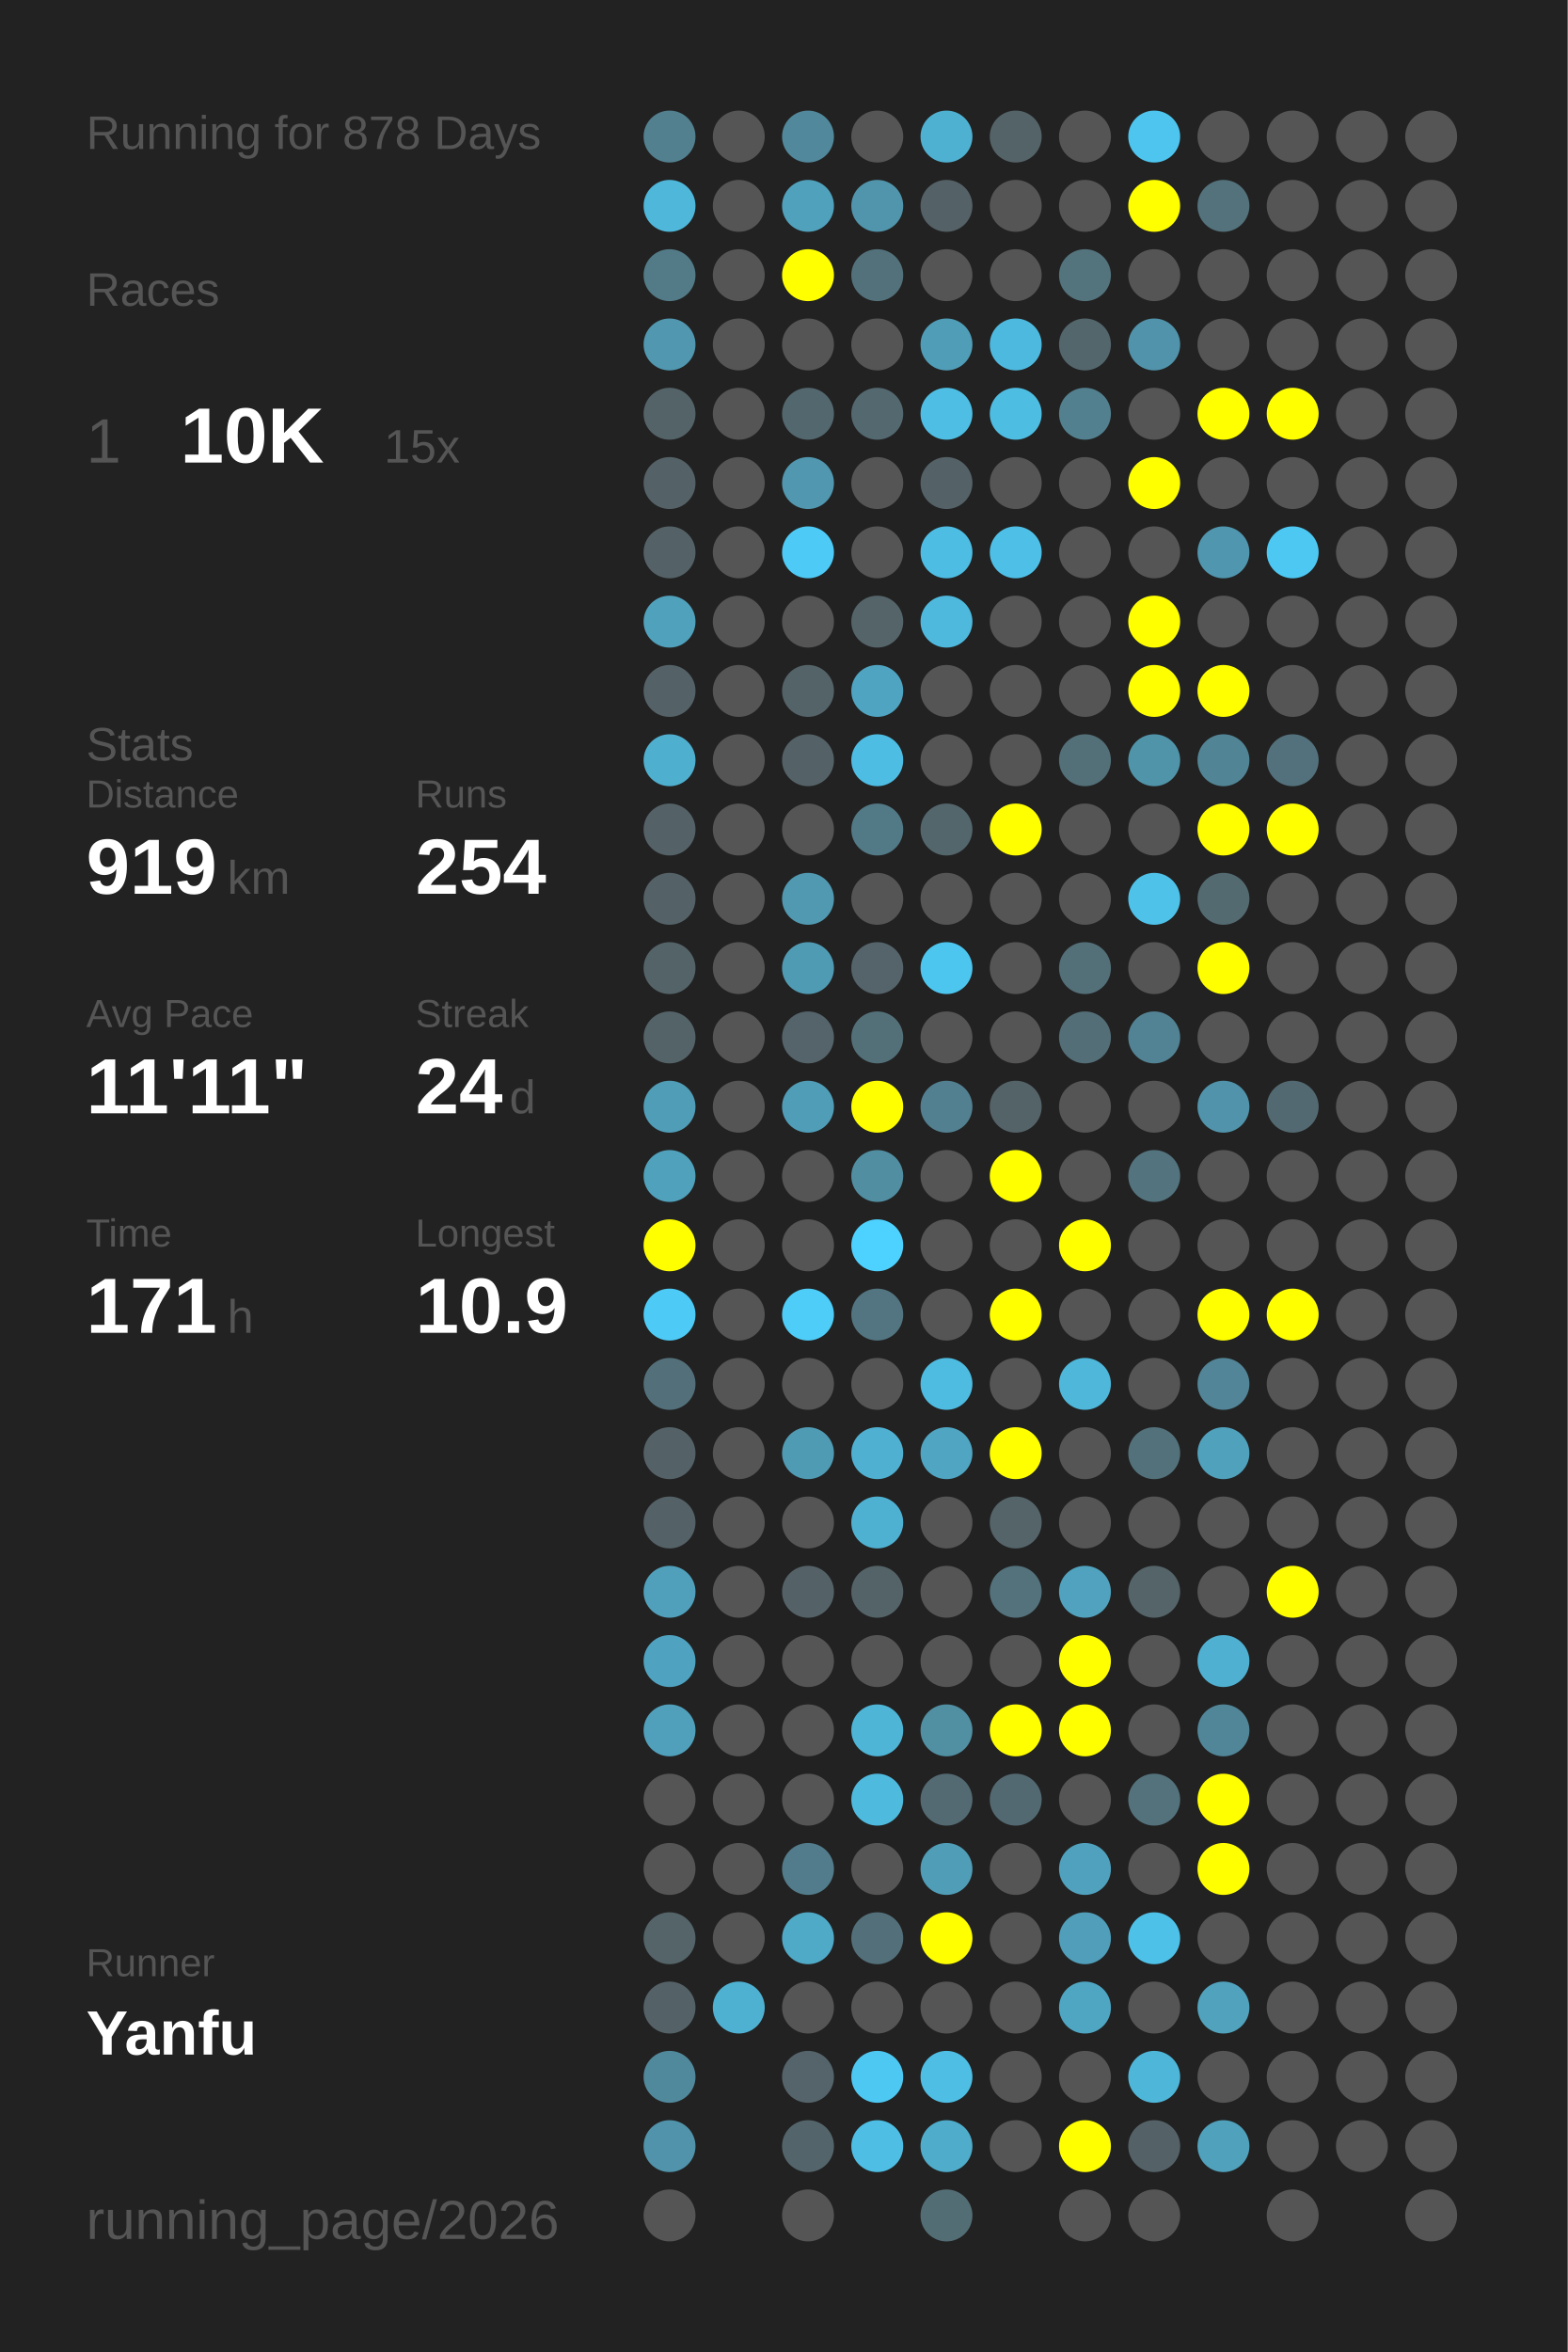
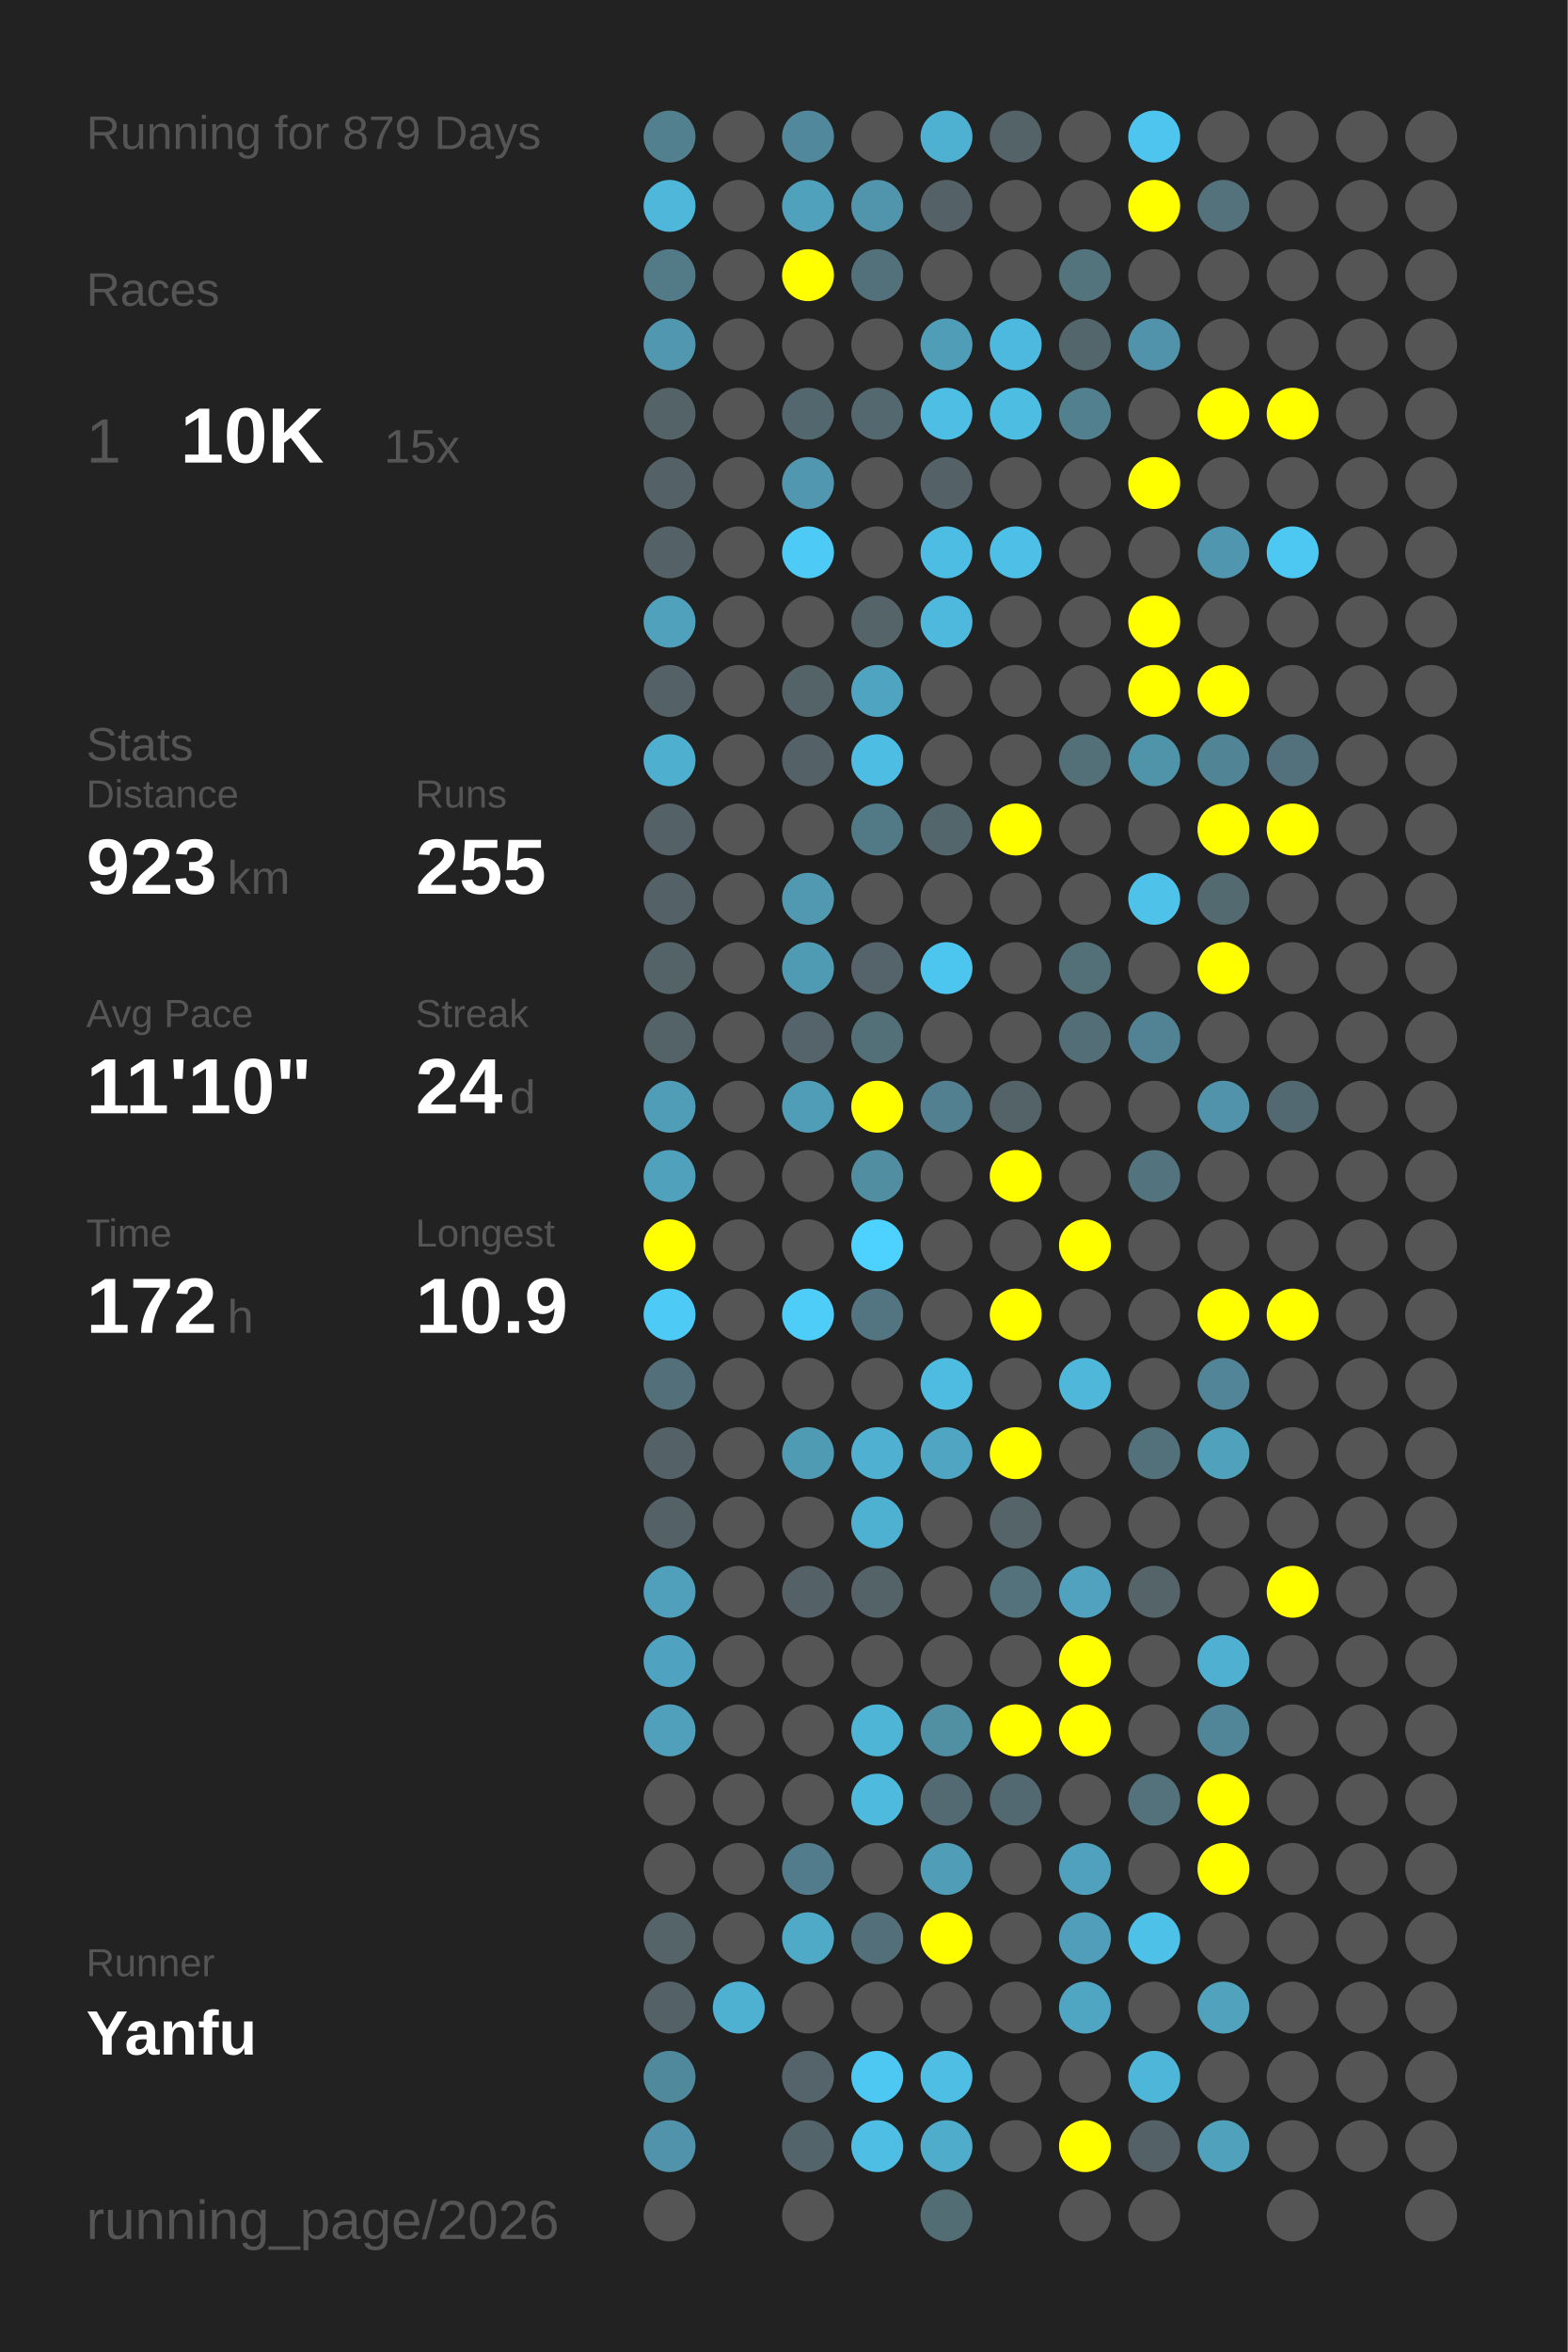
<svg xmlns="http://www.w3.org/2000/svg" baseProfile="full" height="300mm" version="1.1" viewBox="0,0,200,300" width="200mm">
  <defs />
  <rect fill="#222222" height="300" width="200" x="0" y="0" />
-   <text fill="#555555" style="font-size:6px; font-family:Arial;" x="11" y="19">Running for 878 Days</text>
+   <text fill="#555555" style="font-size:6px; font-family:Arial;" x="11" y="19">Running for 879 Days</text>
  <text fill="#555555" style="font-size:6px; font-family:Arial;" x="11" y="39">Races</text>
  <text fill="#555555" style="font-size:8px; font-family:Arial;" x="11" y="59">1</text>
  <text fill="#FFFFFF" style="font-size:10px; font-family:Arial; font-weight:bold;" x="23" y="59">10K</text>
  <text fill="#555555" style="font-size:6px; font-family:Arial;" x="49" y="59">15x</text>
  <text fill="#555555" style="font-size:6px; font-family:Arial;" x="11" y="97">Stats</text>
  <text fill="#555555" style="font-size:5px; font-family:Arial;" x="11" y="103">Distance</text>
-   <text fill="#FFFFFF" style="font-size:10px; font-family:Arial; font-weight:bold;" x="11" y="114">919</text>
+   <text fill="#FFFFFF" style="font-size:10px; font-family:Arial; font-weight:bold;" x="11" y="114">923</text>
  <text fill="#555555" style="font-size:6px; font-family:Arial;" x="29" y="114">km</text>
  <text fill="#555555" style="font-size:5px; font-family:Arial;" x="53" y="103">Runs</text>
-   <text fill="#FFFFFF" style="font-size:10px; font-family:Arial; font-weight:bold;" x="53" y="114">254</text>
+   <text fill="#FFFFFF" style="font-size:10px; font-family:Arial; font-weight:bold;" x="53" y="114">255</text>
  <text fill="#555555" style="font-size:5px; font-family:Arial;" x="11" y="131">Avg Pace</text>
-   <text fill="#FFFFFF" style="font-size:10px; font-family:Arial; font-weight:bold;" x="11" y="142">11'11"</text>
+   <text fill="#FFFFFF" style="font-size:10px; font-family:Arial; font-weight:bold;" x="11" y="142">11'10"</text>
  <text fill="#555555" style="font-size:5px; font-family:Arial;" x="53" y="131">Streak</text>
  <text fill="#FFFFFF" style="font-size:10px; font-family:Arial; font-weight:bold;" x="53" y="142">24</text>
  <text fill="#555555" style="font-size:6px; font-family:Arial;" x="65" y="142">d</text>
  <text fill="#555555" style="font-size:5px; font-family:Arial;" x="11" y="159">Time</text>
-   <text fill="#FFFFFF" style="font-size:10px; font-family:Arial; font-weight:bold;" x="11" y="170">171</text>
+   <text fill="#FFFFFF" style="font-size:10px; font-family:Arial; font-weight:bold;" x="11" y="170">172</text>
  <text fill="#555555" style="font-size:6px; font-family:Arial;" x="29" y="170">h</text>
  <text fill="#555555" style="font-size:5px; font-family:Arial;" x="53" y="159">Longest</text>
  <text fill="#FFFFFF" style="font-size:10px; font-family:Arial; font-weight:bold;" x="53" y="170">10.9</text>
  <text fill="#555555" style="font-size:5px; font-family:Arial;" x="11" y="252.065">Runner</text>
  <text fill="#FFFFFF" style="font-size:8px; font-family:Arial; font-weight:bold;" x="11" y="262.065">Yanfu</text>
  <text fill="#555555" style="font-size:7px; font-family:Arial;" x="11" y="285.581">running_page/2026</text>
  <circle cx="85.417" cy="17.419" fill="#52808f" r="3.312" />
  <circle cx="85.417" cy="26.258" fill="#4eb7da" r="3.312" />
  <circle cx="85.417" cy="35.097" fill="#527a87" r="3.312" />
  <circle cx="85.417" cy="43.935" fill="#5097af" r="3.312" />
  <circle cx="85.417" cy="52.774" fill="#546368" r="3.312" />
  <circle cx="85.417" cy="61.613" fill="#546267" r="3.312" />
  <circle cx="85.417" cy="70.452" fill="#546267" r="3.312" />
  <circle cx="85.417" cy="79.29" fill="#50a1bc" r="3.312" />
  <circle cx="85.417" cy="88.129" fill="#546267" r="3.312" />
  <circle cx="85.417" cy="96.968" fill="#4fafcf" r="3.312" />
  <circle cx="85.417" cy="105.806" fill="#546267" r="3.312" />
  <circle cx="85.417" cy="114.645" fill="#546267" r="3.312" />
  <circle cx="85.417" cy="123.484" fill="#546368" r="3.312" />
  <circle cx="85.417" cy="132.323" fill="#546368" r="3.312" />
  <circle cx="85.417" cy="141.161" fill="#509db7" r="3.312" />
  <circle cx="85.417" cy="150" fill="#50a1bc" r="3.312" />
  <circle cx="85.417" cy="158.839" fill="#FFFF00" r="3.312" />
  <circle cx="85.417" cy="167.677" fill="#4dcbf6" r="3.312" />
  <circle cx="85.417" cy="176.516" fill="#53707a" r="3.312" />
  <circle cx="85.417" cy="185.355" fill="#546267" r="3.312" />
  <circle cx="85.417" cy="194.194" fill="#546166" r="3.312" />
  <circle cx="85.417" cy="203.032" fill="#50a0bc" r="3.312" />
  <circle cx="85.417" cy="211.871" fill="#4fa3c0" r="3.312" />
  <circle cx="85.417" cy="220.71" fill="#50a0bc" r="3.312" />
  <circle cx="85.417" cy="229.548" fill="#555555" r="3.312" />
  <circle cx="85.417" cy="238.387" fill="#555555" r="3.312" />
  <circle cx="85.417" cy="247.226" fill="#546469" r="3.312" />
  <circle cx="85.417" cy="256.065" fill="#546267" r="3.312" />
  <circle cx="85.417" cy="264.903" fill="#51899c" r="3.312" />
  <circle cx="85.417" cy="273.742" fill="#5093aa" r="3.312" />
  <circle cx="85.417" cy="282.581" fill="#555555" r="3.312" />
  <circle cx="94.25" cy="17.419" fill="#555555" r="3.312" />
  <circle cx="94.25" cy="26.258" fill="#555555" r="3.312" />
  <circle cx="94.25" cy="35.097" fill="#555555" r="3.312" />
  <circle cx="94.25" cy="43.935" fill="#555555" r="3.312" />
  <circle cx="94.25" cy="52.774" fill="#555555" r="3.312" />
  <circle cx="94.25" cy="61.613" fill="#555555" r="3.312" />
  <circle cx="94.25" cy="70.452" fill="#555555" r="3.312" />
  <circle cx="94.25" cy="79.29" fill="#555555" r="3.312" />
  <circle cx="94.25" cy="88.129" fill="#555555" r="3.312" />
  <circle cx="94.25" cy="96.968" fill="#555555" r="3.312" />
  <circle cx="94.25" cy="105.806" fill="#555555" r="3.312" />
  <circle cx="94.25" cy="114.645" fill="#555555" r="3.312" />
  <circle cx="94.25" cy="123.484" fill="#555555" r="3.312" />
  <circle cx="94.25" cy="132.323" fill="#555555" r="3.312" />
  <circle cx="94.25" cy="141.161" fill="#555555" r="3.312" />
  <circle cx="94.25" cy="150" fill="#555555" r="3.312" />
  <circle cx="94.25" cy="158.839" fill="#555555" r="3.312" />
  <circle cx="94.25" cy="167.677" fill="#555555" r="3.312" />
  <circle cx="94.25" cy="176.516" fill="#555555" r="3.312" />
  <circle cx="94.25" cy="185.355" fill="#555555" r="3.312" />
  <circle cx="94.25" cy="194.194" fill="#555555" r="3.312" />
  <circle cx="94.25" cy="203.032" fill="#555555" r="3.312" />
  <circle cx="94.25" cy="211.871" fill="#555555" r="3.312" />
  <circle cx="94.25" cy="220.71" fill="#555555" r="3.312" />
  <circle cx="94.25" cy="229.548" fill="#555555" r="3.312" />
  <circle cx="94.25" cy="238.387" fill="#555555" r="3.312" />
  <circle cx="94.25" cy="247.226" fill="#555555" r="3.312" />
  <circle cx="94.25" cy="256.065" fill="#4fb1d2" r="3.312" />
  <circle cx="103.083" cy="17.419" fill="#51889b" r="3.312" />
  <circle cx="103.083" cy="26.258" fill="#50a1bc" r="3.312" />
  <circle cx="103.083" cy="35.097" fill="#FFFF00" r="3.312" />
  <circle cx="103.083" cy="43.935" fill="#555555" r="3.312" />
  <circle cx="103.083" cy="52.774" fill="#53676e" r="3.312" />
  <circle cx="103.083" cy="61.613" fill="#5097af" r="3.312" />
  <circle cx="103.083" cy="70.452" fill="#4dcaf5" r="3.312" />
  <circle cx="103.083" cy="79.29" fill="#555555" r="3.312" />
  <circle cx="103.083" cy="88.129" fill="#546368" r="3.312" />
  <circle cx="103.083" cy="96.968" fill="#546267" r="3.312" />
  <circle cx="103.083" cy="105.806" fill="#555555" r="3.312" />
  <circle cx="103.083" cy="114.645" fill="#5099b1" r="3.312" />
  <circle cx="103.083" cy="123.484" fill="#509bb4" r="3.312" />
  <circle cx="103.083" cy="132.323" fill="#54646a" r="3.312" />
  <circle cx="103.083" cy="141.161" fill="#509db8" r="3.312" />
  <circle cx="103.083" cy="150" fill="#555555" r="3.312" />
  <circle cx="103.083" cy="158.839" fill="#555555" r="3.312" />
  <circle cx="103.083" cy="167.677" fill="#4dcdf8" r="3.312" />
  <circle cx="103.083" cy="176.516" fill="#555555" r="3.312" />
  <circle cx="103.083" cy="185.355" fill="#509bb4" r="3.312" />
  <circle cx="103.083" cy="194.194" fill="#555555" r="3.312" />
  <circle cx="103.083" cy="203.032" fill="#546268" r="3.312" />
  <circle cx="103.083" cy="211.871" fill="#555555" r="3.312" />
  <circle cx="103.083" cy="220.71" fill="#555555" r="3.312" />
  <circle cx="103.083" cy="229.548" fill="#555555" r="3.312" />
  <circle cx="103.083" cy="238.387" fill="#527c8b" r="3.312" />
  <circle cx="103.083" cy="247.226" fill="#4faac8" r="3.312" />
  <circle cx="103.083" cy="256.065" fill="#555555" r="3.312" />
  <circle cx="103.083" cy="264.903" fill="#54646a" r="3.312" />
  <circle cx="103.083" cy="273.742" fill="#53656b" r="3.312" />
  <circle cx="103.083" cy="282.581" fill="#555555" r="3.312" />
  <circle cx="111.917" cy="17.419" fill="#555555" r="3.312" />
  <circle cx="111.917" cy="26.258" fill="#5095ac" r="3.312" />
  <circle cx="111.917" cy="35.097" fill="#53717b" r="3.312" />
  <circle cx="111.917" cy="43.935" fill="#555555" r="3.312" />
  <circle cx="111.917" cy="52.774" fill="#53686f" r="3.312" />
  <circle cx="111.917" cy="61.613" fill="#555555" r="3.312" />
  <circle cx="111.917" cy="70.452" fill="#555555" r="3.312" />
  <circle cx="111.917" cy="79.29" fill="#546469" r="3.312" />
  <circle cx="111.917" cy="88.129" fill="#4fa4c1" r="3.312" />
  <circle cx="111.917" cy="96.968" fill="#4ebde3" r="3.312" />
  <circle cx="111.917" cy="105.806" fill="#527986" r="3.312" />
  <circle cx="111.917" cy="114.645" fill="#555555" r="3.312" />
  <circle cx="111.917" cy="123.484" fill="#54646a" r="3.312" />
  <circle cx="111.917" cy="132.323" fill="#537079" r="3.312" />
  <circle cx="111.917" cy="141.161" fill="#FFFF00" r="3.312" />
  <circle cx="111.917" cy="150" fill="#518ea2" r="3.312" />
  <circle cx="111.917" cy="158.839" fill="#4dd1fe" r="3.312" />
  <circle cx="111.917" cy="167.677" fill="#527581" r="3.312" />
  <circle cx="111.917" cy="176.516" fill="#555555" r="3.312" />
  <circle cx="111.917" cy="185.355" fill="#4fb0d1" r="3.312" />
  <circle cx="111.917" cy="194.194" fill="#4fb1d2" r="3.312" />
  <circle cx="111.917" cy="203.032" fill="#546368" r="3.312" />
  <circle cx="111.917" cy="211.871" fill="#555555" r="3.312" />
  <circle cx="111.917" cy="220.71" fill="#4eb5d7" r="3.312" />
  <circle cx="111.917" cy="229.548" fill="#4ebade" r="3.312" />
  <circle cx="111.917" cy="238.387" fill="#555555" r="3.312" />
  <circle cx="111.917" cy="247.226" fill="#53707a" r="3.312" />
  <circle cx="111.917" cy="256.065" fill="#555555" r="3.312" />
  <circle cx="111.917" cy="264.903" fill="#4dc8f2" r="3.312" />
  <circle cx="111.917" cy="273.742" fill="#4ebee4" r="3.312" />
  <circle cx="120.75" cy="17.419" fill="#4fb1d2" r="3.312" />
  <circle cx="120.75" cy="26.258" fill="#546166" r="3.312" />
  <circle cx="120.75" cy="35.097" fill="#555555" r="3.312" />
  <circle cx="120.75" cy="43.935" fill="#509db7" r="3.312" />
  <circle cx="120.75" cy="52.774" fill="#4ebee4" r="3.312" />
  <circle cx="120.75" cy="61.613" fill="#546267" r="3.312" />
  <circle cx="120.75" cy="70.452" fill="#4ebde3" r="3.312" />
  <circle cx="120.75" cy="79.29" fill="#4eb9dd" r="3.312" />
  <circle cx="120.75" cy="88.129" fill="#555555" r="3.312" />
  <circle cx="120.75" cy="96.968" fill="#555555" r="3.312" />
  <circle cx="120.75" cy="105.806" fill="#53666c" r="3.312" />
  <circle cx="120.75" cy="114.645" fill="#555555" r="3.312" />
  <circle cx="120.75" cy="123.484" fill="#4dc6ef" r="3.312" />
  <circle cx="120.75" cy="132.323" fill="#555555" r="3.312" />
  <circle cx="120.75" cy="141.161" fill="#528090" r="3.312" />
  <circle cx="120.75" cy="150" fill="#555555" r="3.312" />
  <circle cx="120.75" cy="158.839" fill="#555555" r="3.312" />
  <circle cx="120.75" cy="167.677" fill="#555555" r="3.312" />
  <circle cx="120.75" cy="176.516" fill="#4ebbe0" r="3.312" />
  <circle cx="120.75" cy="185.355" fill="#4fa5c2" r="3.312" />
  <circle cx="120.75" cy="194.194" fill="#555555" r="3.312" />
  <circle cx="120.75" cy="203.032" fill="#555555" r="3.312" />
  <circle cx="120.75" cy="211.871" fill="#555555" r="3.312" />
  <circle cx="120.75" cy="220.71" fill="#518fa3" r="3.312" />
  <circle cx="120.75" cy="229.548" fill="#536a72" r="3.312" />
  <circle cx="120.75" cy="238.387" fill="#509db7" r="3.312" />
  <circle cx="120.75" cy="247.226" fill="#FFFF00" r="3.312" />
  <circle cx="120.75" cy="256.065" fill="#555555" r="3.312" />
  <circle cx="120.75" cy="264.903" fill="#4ebee4" r="3.312" />
  <circle cx="120.75" cy="273.742" fill="#4faccb" r="3.312" />
  <circle cx="120.75" cy="282.581" fill="#536d75" r="3.312" />
  <circle cx="129.583" cy="17.419" fill="#546368" r="3.312" />
  <circle cx="129.583" cy="26.258" fill="#555555" r="3.312" />
  <circle cx="129.583" cy="35.097" fill="#555555" r="3.312" />
  <circle cx="129.583" cy="43.935" fill="#4eb9de" r="3.312" />
  <circle cx="129.583" cy="52.774" fill="#4ebde2" r="3.312" />
  <circle cx="129.583" cy="61.613" fill="#555555" r="3.312" />
  <circle cx="129.583" cy="70.452" fill="#4ec0e7" r="3.312" />
  <circle cx="129.583" cy="79.29" fill="#555555" r="3.312" />
  <circle cx="129.583" cy="88.129" fill="#555555" r="3.312" />
  <circle cx="129.583" cy="96.968" fill="#555555" r="3.312" />
  <circle cx="129.583" cy="105.806" fill="#FFFF00" r="3.312" />
  <circle cx="129.583" cy="114.645" fill="#555555" r="3.312" />
  <circle cx="129.583" cy="123.484" fill="#555555" r="3.312" />
  <circle cx="129.583" cy="132.323" fill="#555555" r="3.312" />
  <circle cx="129.583" cy="141.161" fill="#546368" r="3.312" />
  <circle cx="129.583" cy="150" fill="#FFFF00" r="3.312" />
  <circle cx="129.583" cy="158.839" fill="#555555" r="3.312" />
  <circle cx="129.583" cy="167.677" fill="#FFFF00" r="3.312" />
  <circle cx="129.583" cy="176.516" fill="#555555" r="3.312" />
  <circle cx="129.583" cy="185.355" fill="#FFFF00" r="3.312" />
  <circle cx="129.583" cy="194.194" fill="#546469" r="3.312" />
  <circle cx="129.583" cy="203.032" fill="#53727c" r="3.312" />
  <circle cx="129.583" cy="211.871" fill="#555555" r="3.312" />
  <circle cx="129.583" cy="220.71" fill="#FFFF00" r="3.312" />
  <circle cx="129.583" cy="229.548" fill="#536971" r="3.312" />
  <circle cx="129.583" cy="238.387" fill="#555555" r="3.312" />
  <circle cx="129.583" cy="247.226" fill="#555555" r="3.312" />
  <circle cx="129.583" cy="256.065" fill="#555555" r="3.312" />
  <circle cx="129.583" cy="264.903" fill="#555555" r="3.312" />
  <circle cx="129.583" cy="273.742" fill="#555555" r="3.312" />
  <circle cx="138.417" cy="17.419" fill="#555555" r="3.312" />
  <circle cx="138.417" cy="26.258" fill="#555555" r="3.312" />
  <circle cx="138.417" cy="35.097" fill="#53737d" r="3.312" />
  <circle cx="138.417" cy="43.935" fill="#53666c" r="3.312" />
  <circle cx="138.417" cy="52.774" fill="#52808f" r="3.312" />
  <circle cx="138.417" cy="61.613" fill="#555555" r="3.312" />
  <circle cx="138.417" cy="70.452" fill="#555555" r="3.312" />
  <circle cx="138.417" cy="79.29" fill="#555555" r="3.312" />
  <circle cx="138.417" cy="88.129" fill="#555555" r="3.312" />
  <circle cx="138.417" cy="96.968" fill="#536f78" r="3.312" />
  <circle cx="138.417" cy="105.806" fill="#555555" r="3.312" />
  <circle cx="138.417" cy="114.645" fill="#555555" r="3.312" />
  <circle cx="138.417" cy="123.484" fill="#536f78" r="3.312" />
  <circle cx="138.417" cy="132.323" fill="#536e77" r="3.312" />
  <circle cx="138.417" cy="141.161" fill="#555555" r="3.312" />
  <circle cx="138.417" cy="150" fill="#555555" r="3.312" />
  <circle cx="138.417" cy="158.839" fill="#FFFF00" r="3.312" />
  <circle cx="138.417" cy="167.677" fill="#555555" r="3.312" />
  <circle cx="138.417" cy="176.516" fill="#4eb7da" r="3.312" />
  <circle cx="138.417" cy="185.355" fill="#555555" r="3.312" />
  <circle cx="138.417" cy="194.194" fill="#555555" r="3.312" />
  <circle cx="138.417" cy="203.032" fill="#50a2be" r="3.312" />
  <circle cx="138.417" cy="211.871" fill="#FFFF00" r="3.312" />
  <circle cx="138.417" cy="220.71" fill="#FFFF00" r="3.312" />
  <circle cx="138.417" cy="229.548" fill="#555555" r="3.312" />
  <circle cx="138.417" cy="238.387" fill="#50a1bd" r="3.312" />
  <circle cx="138.417" cy="247.226" fill="#509eb9" r="3.312" />
  <circle cx="138.417" cy="256.065" fill="#4fa6c3" r="3.312" />
  <circle cx="138.417" cy="264.903" fill="#555555" r="3.312" />
  <circle cx="138.417" cy="273.742" fill="#FFFF00" r="3.312" />
  <circle cx="138.417" cy="282.581" fill="#555555" r="3.312" />
  <circle cx="147.25" cy="17.419" fill="#4dc5ee" r="3.312" />
  <circle cx="147.25" cy="26.258" fill="#FFFF00" r="3.312" />
  <circle cx="147.25" cy="35.097" fill="#555555" r="3.312" />
  <circle cx="147.25" cy="43.935" fill="#5093aa" r="3.312" />
  <circle cx="147.25" cy="52.774" fill="#555555" r="3.312" />
  <circle cx="147.25" cy="61.613" fill="#FFFF00" r="3.312" />
  <circle cx="147.25" cy="70.452" fill="#555555" r="3.312" />
  <circle cx="147.25" cy="79.29" fill="#FFFF00" r="3.312" />
  <circle cx="147.25" cy="88.129" fill="#FFFF00" r="3.312" />
  <circle cx="147.25" cy="96.968" fill="#5094aa" r="3.312" />
  <circle cx="147.25" cy="105.806" fill="#555555" r="3.312" />
  <circle cx="147.25" cy="114.645" fill="#4ec2e9" r="3.312" />
  <circle cx="147.25" cy="123.484" fill="#555555" r="3.312" />
  <circle cx="147.25" cy="132.323" fill="#528394" r="3.312" />
  <circle cx="147.25" cy="141.161" fill="#555555" r="3.312" />
  <circle cx="147.25" cy="150" fill="#53737e" r="3.312" />
  <circle cx="147.25" cy="158.839" fill="#555555" r="3.312" />
  <circle cx="147.25" cy="167.677" fill="#555555" r="3.312" />
  <circle cx="147.25" cy="176.516" fill="#555555" r="3.312" />
  <circle cx="147.25" cy="185.355" fill="#53717b" r="3.312" />
  <circle cx="147.25" cy="194.194" fill="#555555" r="3.312" />
  <circle cx="147.25" cy="203.032" fill="#546469" r="3.312" />
  <circle cx="147.25" cy="211.871" fill="#555555" r="3.312" />
  <circle cx="147.25" cy="220.71" fill="#555555" r="3.312" />
  <circle cx="147.25" cy="229.548" fill="#53727c" r="3.312" />
  <circle cx="147.25" cy="238.387" fill="#555555" r="3.312" />
  <circle cx="147.25" cy="247.226" fill="#4ec1e8" r="3.312" />
  <circle cx="147.25" cy="256.065" fill="#555555" r="3.312" />
  <circle cx="147.25" cy="264.903" fill="#4eb6d8" r="3.312" />
  <circle cx="147.25" cy="273.742" fill="#546267" r="3.312" />
  <circle cx="147.25" cy="282.581" fill="#555555" r="3.312" />
  <circle cx="156.083" cy="17.419" fill="#555555" r="3.312" />
  <circle cx="156.083" cy="26.258" fill="#53727c" r="3.312" />
  <circle cx="156.083" cy="35.097" fill="#555555" r="3.312" />
  <circle cx="156.083" cy="43.935" fill="#555555" r="3.312" />
  <circle cx="156.083" cy="52.774" fill="#FFFF00" r="3.312" />
  <circle cx="156.083" cy="61.613" fill="#555555" r="3.312" />
  <circle cx="156.083" cy="70.452" fill="#5096ae" r="3.312" />
  <circle cx="156.083" cy="79.29" fill="#555555" r="3.312" />
  <circle cx="156.083" cy="88.129" fill="#FFFF00" r="3.312" />
  <circle cx="156.083" cy="96.968" fill="#518596" r="3.312" />
  <circle cx="156.083" cy="105.806" fill="#FFFF00" r="3.312" />
  <circle cx="156.083" cy="114.645" fill="#536a71" r="3.312" />
  <circle cx="156.083" cy="123.484" fill="#FFFF00" r="3.312" />
  <circle cx="156.083" cy="132.323" fill="#555555" r="3.312" />
  <circle cx="156.083" cy="141.161" fill="#5093aa" r="3.312" />
  <circle cx="156.083" cy="150" fill="#555555" r="3.312" />
  <circle cx="156.083" cy="158.839" fill="#555555" r="3.312" />
  <circle cx="156.083" cy="167.677" fill="#FFFF00" r="3.312" />
  <circle cx="156.083" cy="176.516" fill="#518597" r="3.312" />
  <circle cx="156.083" cy="185.355" fill="#50a1bc" r="3.312" />
  <circle cx="156.083" cy="194.194" fill="#555555" r="3.312" />
  <circle cx="156.083" cy="203.032" fill="#555555" r="3.312" />
  <circle cx="156.083" cy="211.871" fill="#4fb0d1" r="3.312" />
  <circle cx="156.083" cy="220.71" fill="#518698" r="3.312" />
  <circle cx="156.083" cy="229.548" fill="#FFFF00" r="3.312" />
  <circle cx="156.083" cy="238.387" fill="#FFFF00" r="3.312" />
  <circle cx="156.083" cy="247.226" fill="#555555" r="3.312" />
  <circle cx="156.083" cy="256.065" fill="#50a2bd" r="3.312" />
  <circle cx="156.083" cy="264.903" fill="#555555" r="3.312" />
  <circle cx="156.083" cy="273.742" fill="#50a1bc" r="3.312" />
  <circle cx="164.917" cy="17.419" fill="#555555" r="3.312" />
  <circle cx="164.917" cy="26.258" fill="#555555" r="3.312" />
  <circle cx="164.917" cy="35.097" fill="#555555" r="3.312" />
  <circle cx="164.917" cy="43.935" fill="#555555" r="3.312" />
  <circle cx="164.917" cy="52.774" fill="#FFFF00" r="3.312" />
  <circle cx="164.917" cy="61.613" fill="#555555" r="3.312" />
  <circle cx="164.917" cy="70.452" fill="#4dc8f2" r="3.312" />
  <circle cx="164.917" cy="79.29" fill="#555555" r="3.312" />
  <circle cx="164.917" cy="88.129" fill="#555555" r="3.312" />
  <circle cx="164.917" cy="96.968" fill="#53717c" r="3.312" />
  <circle cx="164.917" cy="105.806" fill="#FFFF00" r="3.312" />
  <circle cx="164.917" cy="114.645" fill="#555555" r="3.312" />
  <circle cx="164.917" cy="123.484" fill="#555555" r="3.312" />
  <circle cx="164.917" cy="132.323" fill="#555555" r="3.312" />
  <circle cx="164.917" cy="141.161" fill="#536971" r="3.312" />
  <circle cx="164.917" cy="150" fill="#555555" r="3.312" />
  <circle cx="164.917" cy="158.839" fill="#555555" r="3.312" />
  <circle cx="164.917" cy="167.677" fill="#FFFF00" r="3.312" />
  <circle cx="164.917" cy="176.516" fill="#555555" r="3.312" />
  <circle cx="164.917" cy="185.355" fill="#555555" r="3.312" />
  <circle cx="164.917" cy="194.194" fill="#555555" r="3.312" />
  <circle cx="164.917" cy="203.032" fill="#FFFF00" r="3.312" />
  <circle cx="164.917" cy="211.871" fill="#555555" r="3.312" />
  <circle cx="164.917" cy="220.71" fill="#555555" r="3.312" />
  <circle cx="164.917" cy="229.548" fill="#555555" r="3.312" />
  <circle cx="164.917" cy="238.387" fill="#555555" r="3.312" />
  <circle cx="164.917" cy="247.226" fill="#555555" r="3.312" />
  <circle cx="164.917" cy="256.065" fill="#555555" r="3.312" />
  <circle cx="164.917" cy="264.903" fill="#555555" r="3.312" />
  <circle cx="164.917" cy="273.742" fill="#555555" r="3.312" />
  <circle cx="164.917" cy="282.581" fill="#555555" r="3.312" />
  <circle cx="173.75" cy="17.419" fill="#555555" r="3.312" />
  <circle cx="173.75" cy="26.258" fill="#555555" r="3.312" />
  <circle cx="173.75" cy="35.097" fill="#555555" r="3.312" />
  <circle cx="173.75" cy="43.935" fill="#555555" r="3.312" />
  <circle cx="173.75" cy="52.774" fill="#555555" r="3.312" />
  <circle cx="173.75" cy="61.613" fill="#555555" r="3.312" />
  <circle cx="173.75" cy="70.452" fill="#555555" r="3.312" />
  <circle cx="173.75" cy="79.29" fill="#555555" r="3.312" />
  <circle cx="173.75" cy="88.129" fill="#555555" r="3.312" />
  <circle cx="173.75" cy="96.968" fill="#555555" r="3.312" />
  <circle cx="173.75" cy="105.806" fill="#555555" r="3.312" />
  <circle cx="173.75" cy="114.645" fill="#555555" r="3.312" />
  <circle cx="173.75" cy="123.484" fill="#555555" r="3.312" />
  <circle cx="173.75" cy="132.323" fill="#555555" r="3.312" />
  <circle cx="173.75" cy="141.161" fill="#555555" r="3.312" />
  <circle cx="173.75" cy="150" fill="#555555" r="3.312" />
  <circle cx="173.75" cy="158.839" fill="#555555" r="3.312" />
  <circle cx="173.75" cy="167.677" fill="#555555" r="3.312" />
  <circle cx="173.75" cy="176.516" fill="#555555" r="3.312" />
  <circle cx="173.75" cy="185.355" fill="#555555" r="3.312" />
  <circle cx="173.75" cy="194.194" fill="#555555" r="3.312" />
  <circle cx="173.75" cy="203.032" fill="#555555" r="3.312" />
  <circle cx="173.75" cy="211.871" fill="#555555" r="3.312" />
  <circle cx="173.75" cy="220.71" fill="#555555" r="3.312" />
  <circle cx="173.75" cy="229.548" fill="#555555" r="3.312" />
  <circle cx="173.75" cy="238.387" fill="#555555" r="3.312" />
  <circle cx="173.75" cy="247.226" fill="#555555" r="3.312" />
  <circle cx="173.75" cy="256.065" fill="#555555" r="3.312" />
  <circle cx="173.75" cy="264.903" fill="#555555" r="3.312" />
  <circle cx="173.75" cy="273.742" fill="#555555" r="3.312" />
  <circle cx="182.583" cy="17.419" fill="#555555" r="3.312" />
  <circle cx="182.583" cy="26.258" fill="#555555" r="3.312" />
  <circle cx="182.583" cy="35.097" fill="#555555" r="3.312" />
  <circle cx="182.583" cy="43.935" fill="#555555" r="3.312" />
  <circle cx="182.583" cy="52.774" fill="#555555" r="3.312" />
  <circle cx="182.583" cy="61.613" fill="#555555" r="3.312" />
  <circle cx="182.583" cy="70.452" fill="#555555" r="3.312" />
  <circle cx="182.583" cy="79.29" fill="#555555" r="3.312" />
  <circle cx="182.583" cy="88.129" fill="#555555" r="3.312" />
  <circle cx="182.583" cy="96.968" fill="#555555" r="3.312" />
  <circle cx="182.583" cy="105.806" fill="#555555" r="3.312" />
  <circle cx="182.583" cy="114.645" fill="#555555" r="3.312" />
  <circle cx="182.583" cy="123.484" fill="#555555" r="3.312" />
  <circle cx="182.583" cy="132.323" fill="#555555" r="3.312" />
  <circle cx="182.583" cy="141.161" fill="#555555" r="3.312" />
  <circle cx="182.583" cy="150" fill="#555555" r="3.312" />
  <circle cx="182.583" cy="158.839" fill="#555555" r="3.312" />
  <circle cx="182.583" cy="167.677" fill="#555555" r="3.312" />
  <circle cx="182.583" cy="176.516" fill="#555555" r="3.312" />
  <circle cx="182.583" cy="185.355" fill="#555555" r="3.312" />
  <circle cx="182.583" cy="194.194" fill="#555555" r="3.312" />
  <circle cx="182.583" cy="203.032" fill="#555555" r="3.312" />
  <circle cx="182.583" cy="211.871" fill="#555555" r="3.312" />
  <circle cx="182.583" cy="220.71" fill="#555555" r="3.312" />
  <circle cx="182.583" cy="229.548" fill="#555555" r="3.312" />
  <circle cx="182.583" cy="238.387" fill="#555555" r="3.312" />
  <circle cx="182.583" cy="247.226" fill="#555555" r="3.312" />
  <circle cx="182.583" cy="256.065" fill="#555555" r="3.312" />
  <circle cx="182.583" cy="264.903" fill="#555555" r="3.312" />
  <circle cx="182.583" cy="273.742" fill="#555555" r="3.312" />
  <circle cx="182.583" cy="282.581" fill="#555555" r="3.312" />
</svg>
